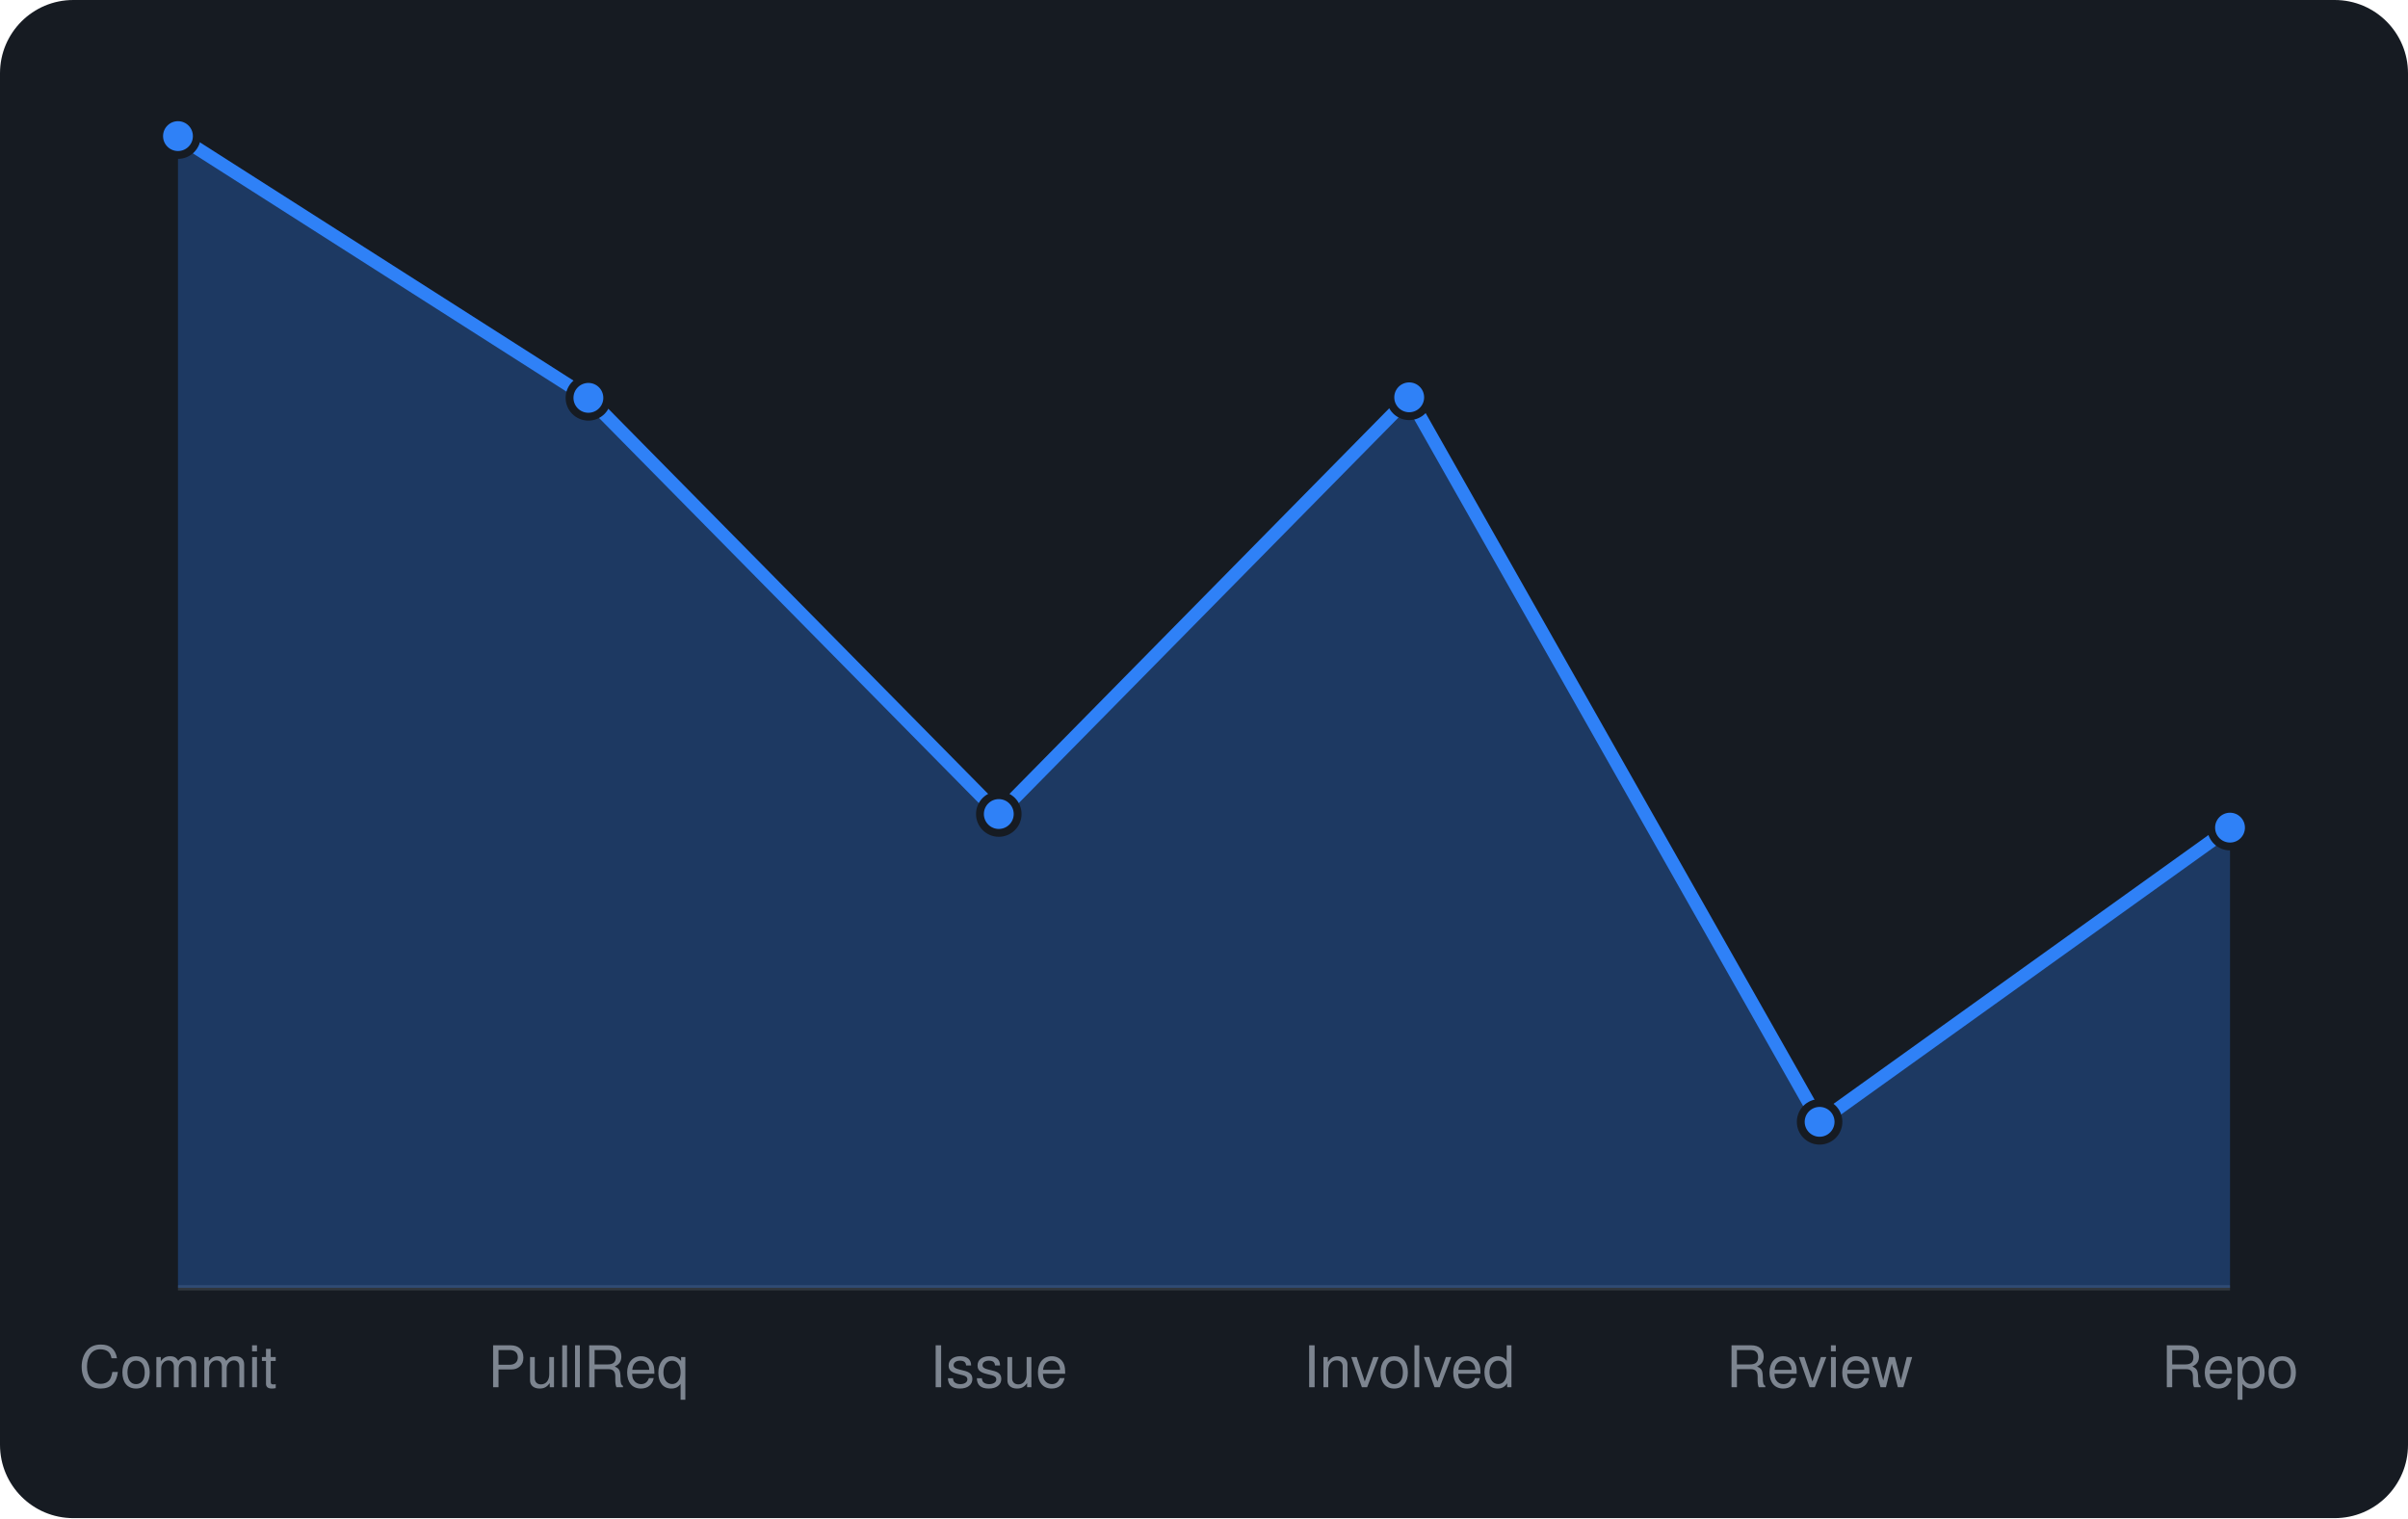
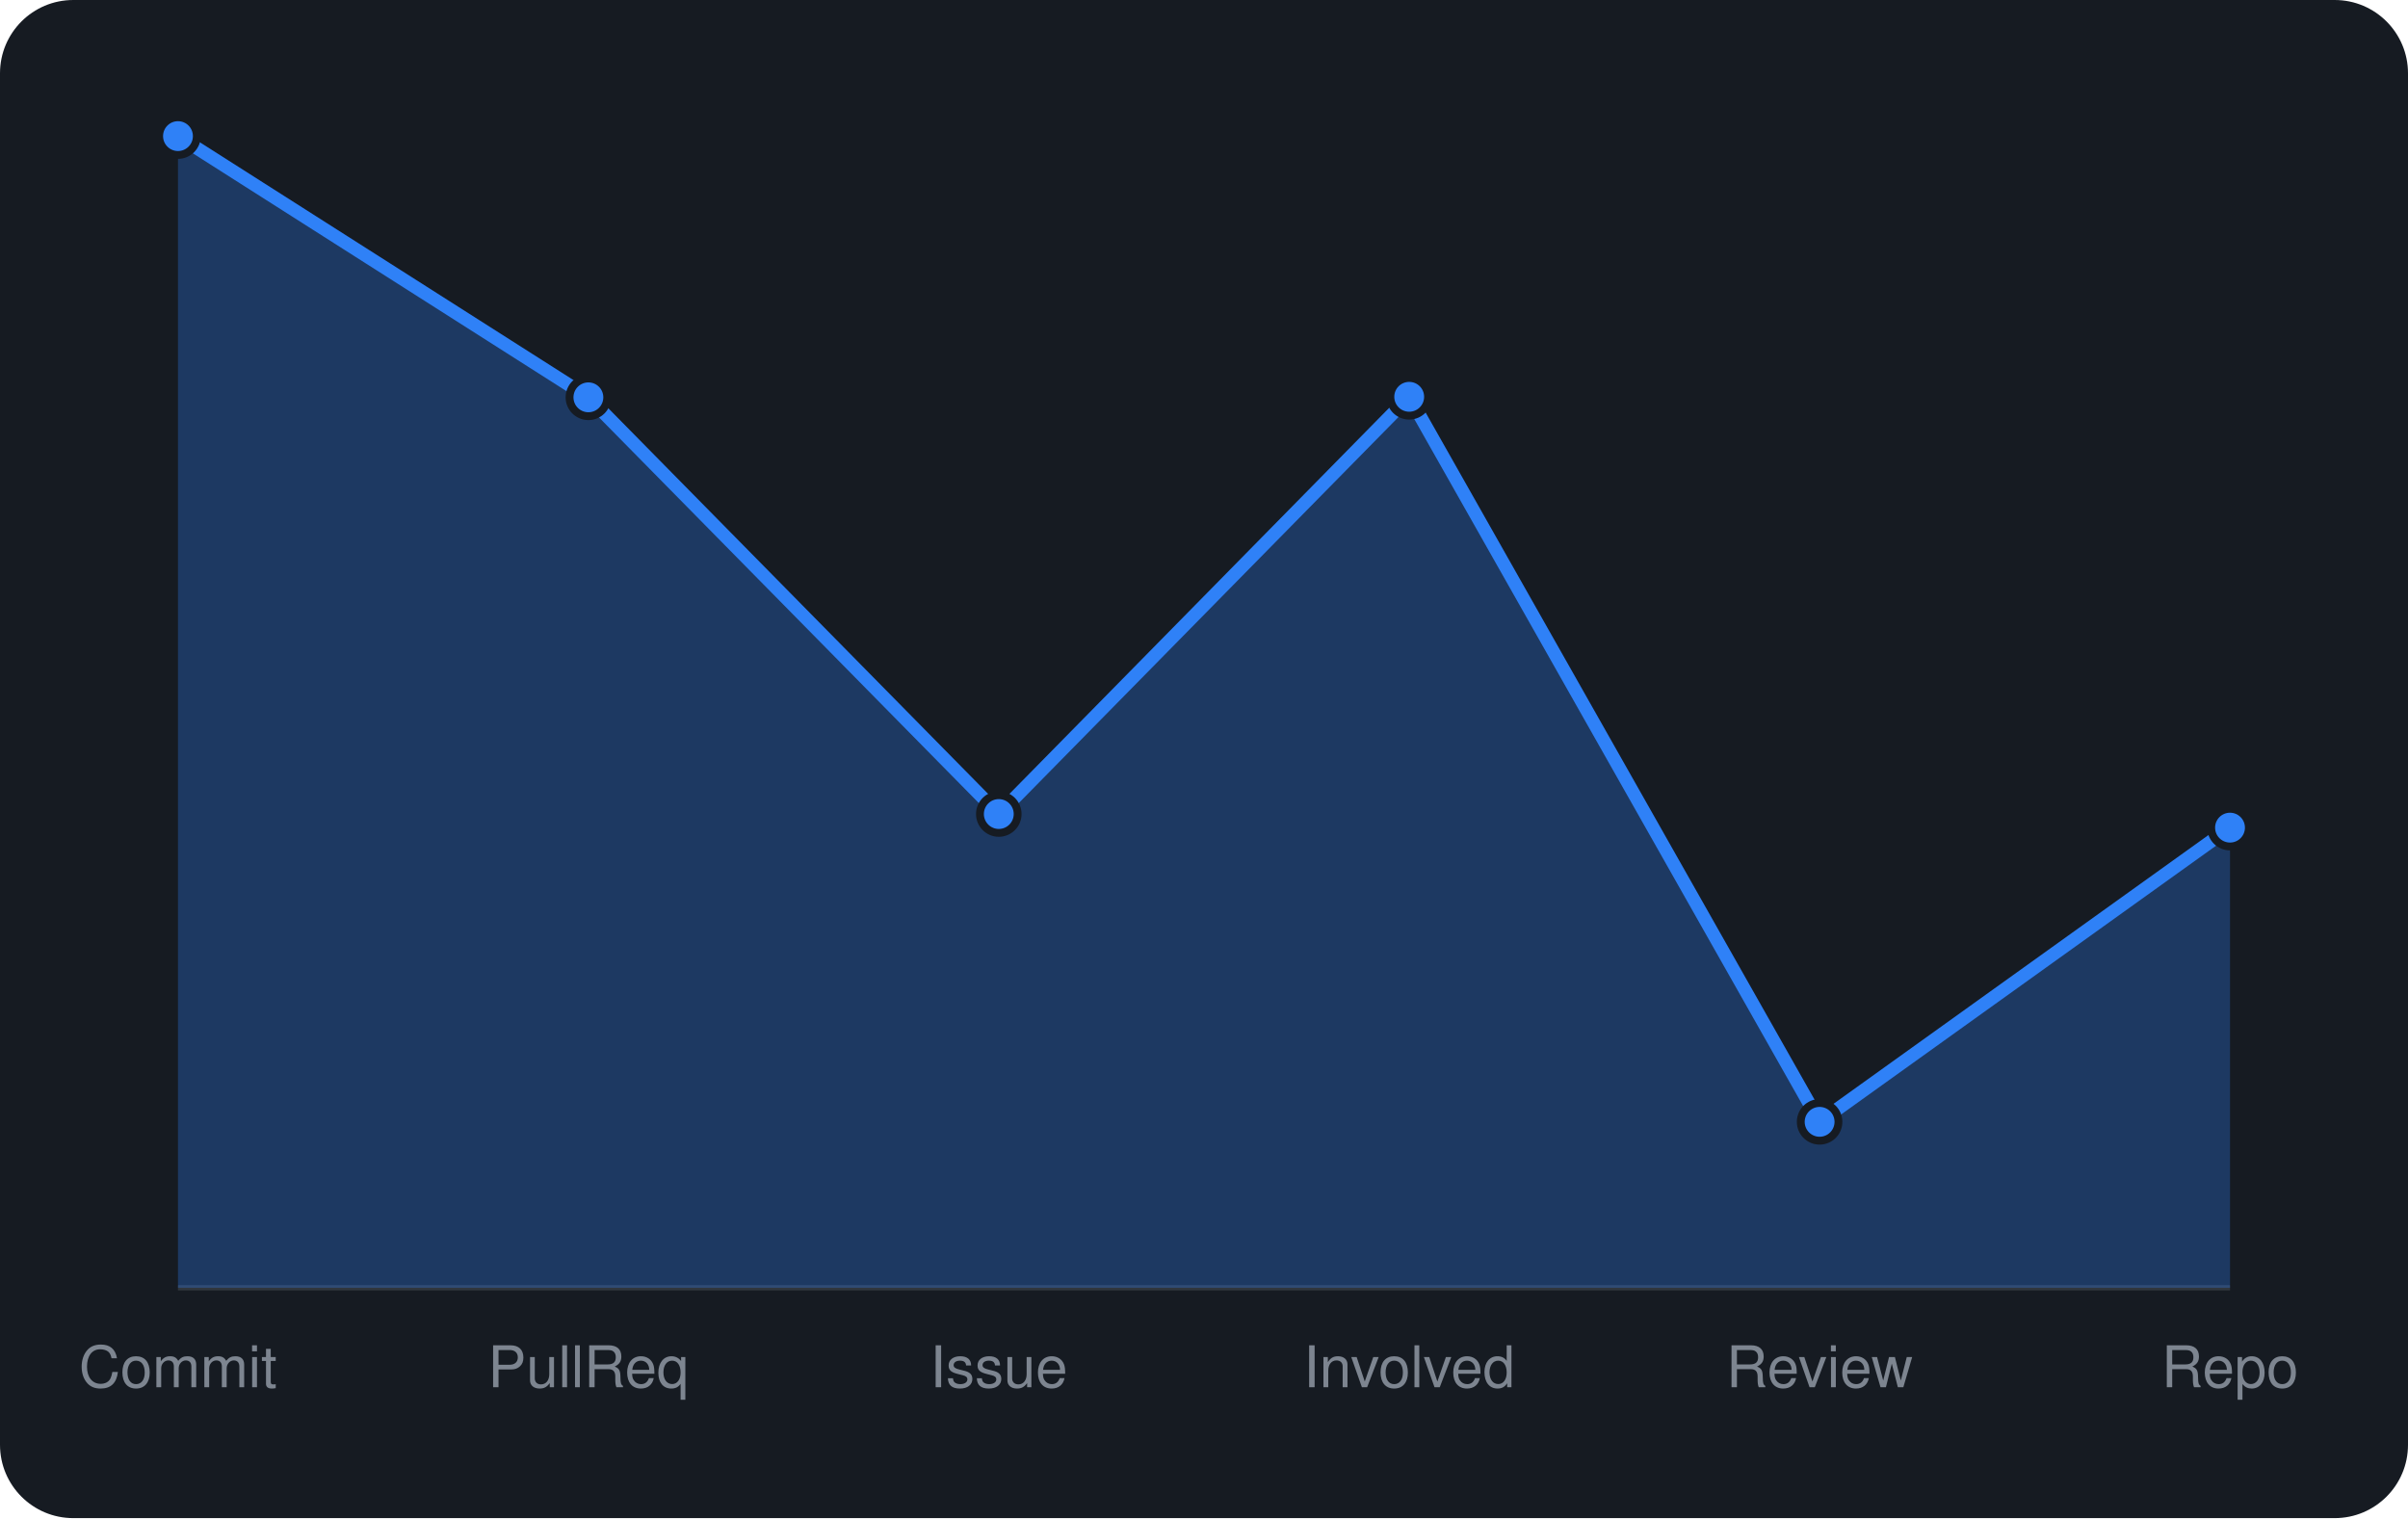
<svg xmlns="http://www.w3.org/2000/svg" viewBox="0 0 460 290" width="460" height="290" font-family="-apple-system,BlinkMacSystemFont,'Segoe UI',Helvetica,Arial,sans-serif">
  <rect width="460" height="290" rx="14" fill="#161b22" />
  <line x1="34" y1="246" x2="426" y2="246" stroke="#30363d" />
-   <path d="M34.0 246 L34.0 26.0L112.4 76.0L190.8 155.5L269.2 75.9L347.6 214.3L426.0 158.1 L426.0 246 Z" fill="rgba(47,129,247,0.3)" />
-   <path d="M34.0 26.0L112.4 76.0L190.8 155.5L269.2 75.9L347.6 214.3L426.0 158.1" fill="none" stroke="#2f81f7" stroke-width="2.5" stroke-linejoin="round" />
+   <path d="M34.0 246 L34.0 26.0L112.4 75.9L190.8 155.5L269.2 75.8L347.6 214.3L426.0 158.1 L426.0 246 Z" fill="rgba(47,129,247,0.3)" />
+   <path d="M34.0 26.0L112.4 75.9L190.8 155.5L269.2 75.8L347.6 214.3L426.0 158.1" fill="none" stroke="#2f81f7" stroke-width="2.5" stroke-linejoin="round" />
  <circle cx="34.0" cy="26.0" r="3.6" fill="#2f81f7" stroke="#161b22" stroke-width="1.5" />
-   <circle cx="112.4" cy="76.0" r="3.6" fill="#2f81f7" stroke="#161b22" stroke-width="1.5" />
+   <circle cx="112.4" cy="75.9" r="3.6" fill="#2f81f7" stroke="#161b22" stroke-width="1.5" />
  <circle cx="190.8" cy="155.5" r="3.6" fill="#2f81f7" stroke="#161b22" stroke-width="1.5" />
-   <circle cx="269.2" cy="75.9" r="3.6" fill="#2f81f7" stroke="#161b22" stroke-width="1.5" />
+   <circle cx="269.2" cy="75.8" r="3.6" fill="#2f81f7" stroke="#161b22" stroke-width="1.5" />
  <circle cx="347.6" cy="214.3" r="3.6" fill="#2f81f7" stroke="#161b22" stroke-width="1.5" />
  <circle cx="426.0" cy="158.1" r="3.6" fill="#2f81f7" stroke="#161b22" stroke-width="1.5" />
  <text x="34.0" y="265" text-anchor="middle" font-size="11" fill="#7d8590">Commit</text>
  <text x="112.4" y="265" text-anchor="middle" font-size="11" fill="#7d8590">PullReq</text>
  <text x="190.8" y="265" text-anchor="middle" font-size="11" fill="#7d8590">Issue</text>
  <text x="269.2" y="265" text-anchor="middle" font-size="11" fill="#7d8590">Involved</text>
  <text x="347.6" y="265" text-anchor="middle" font-size="11" fill="#7d8590">Review</text>
  <text x="426.0" y="265" text-anchor="middle" font-size="11" fill="#7d8590">Repo</text>
</svg>
